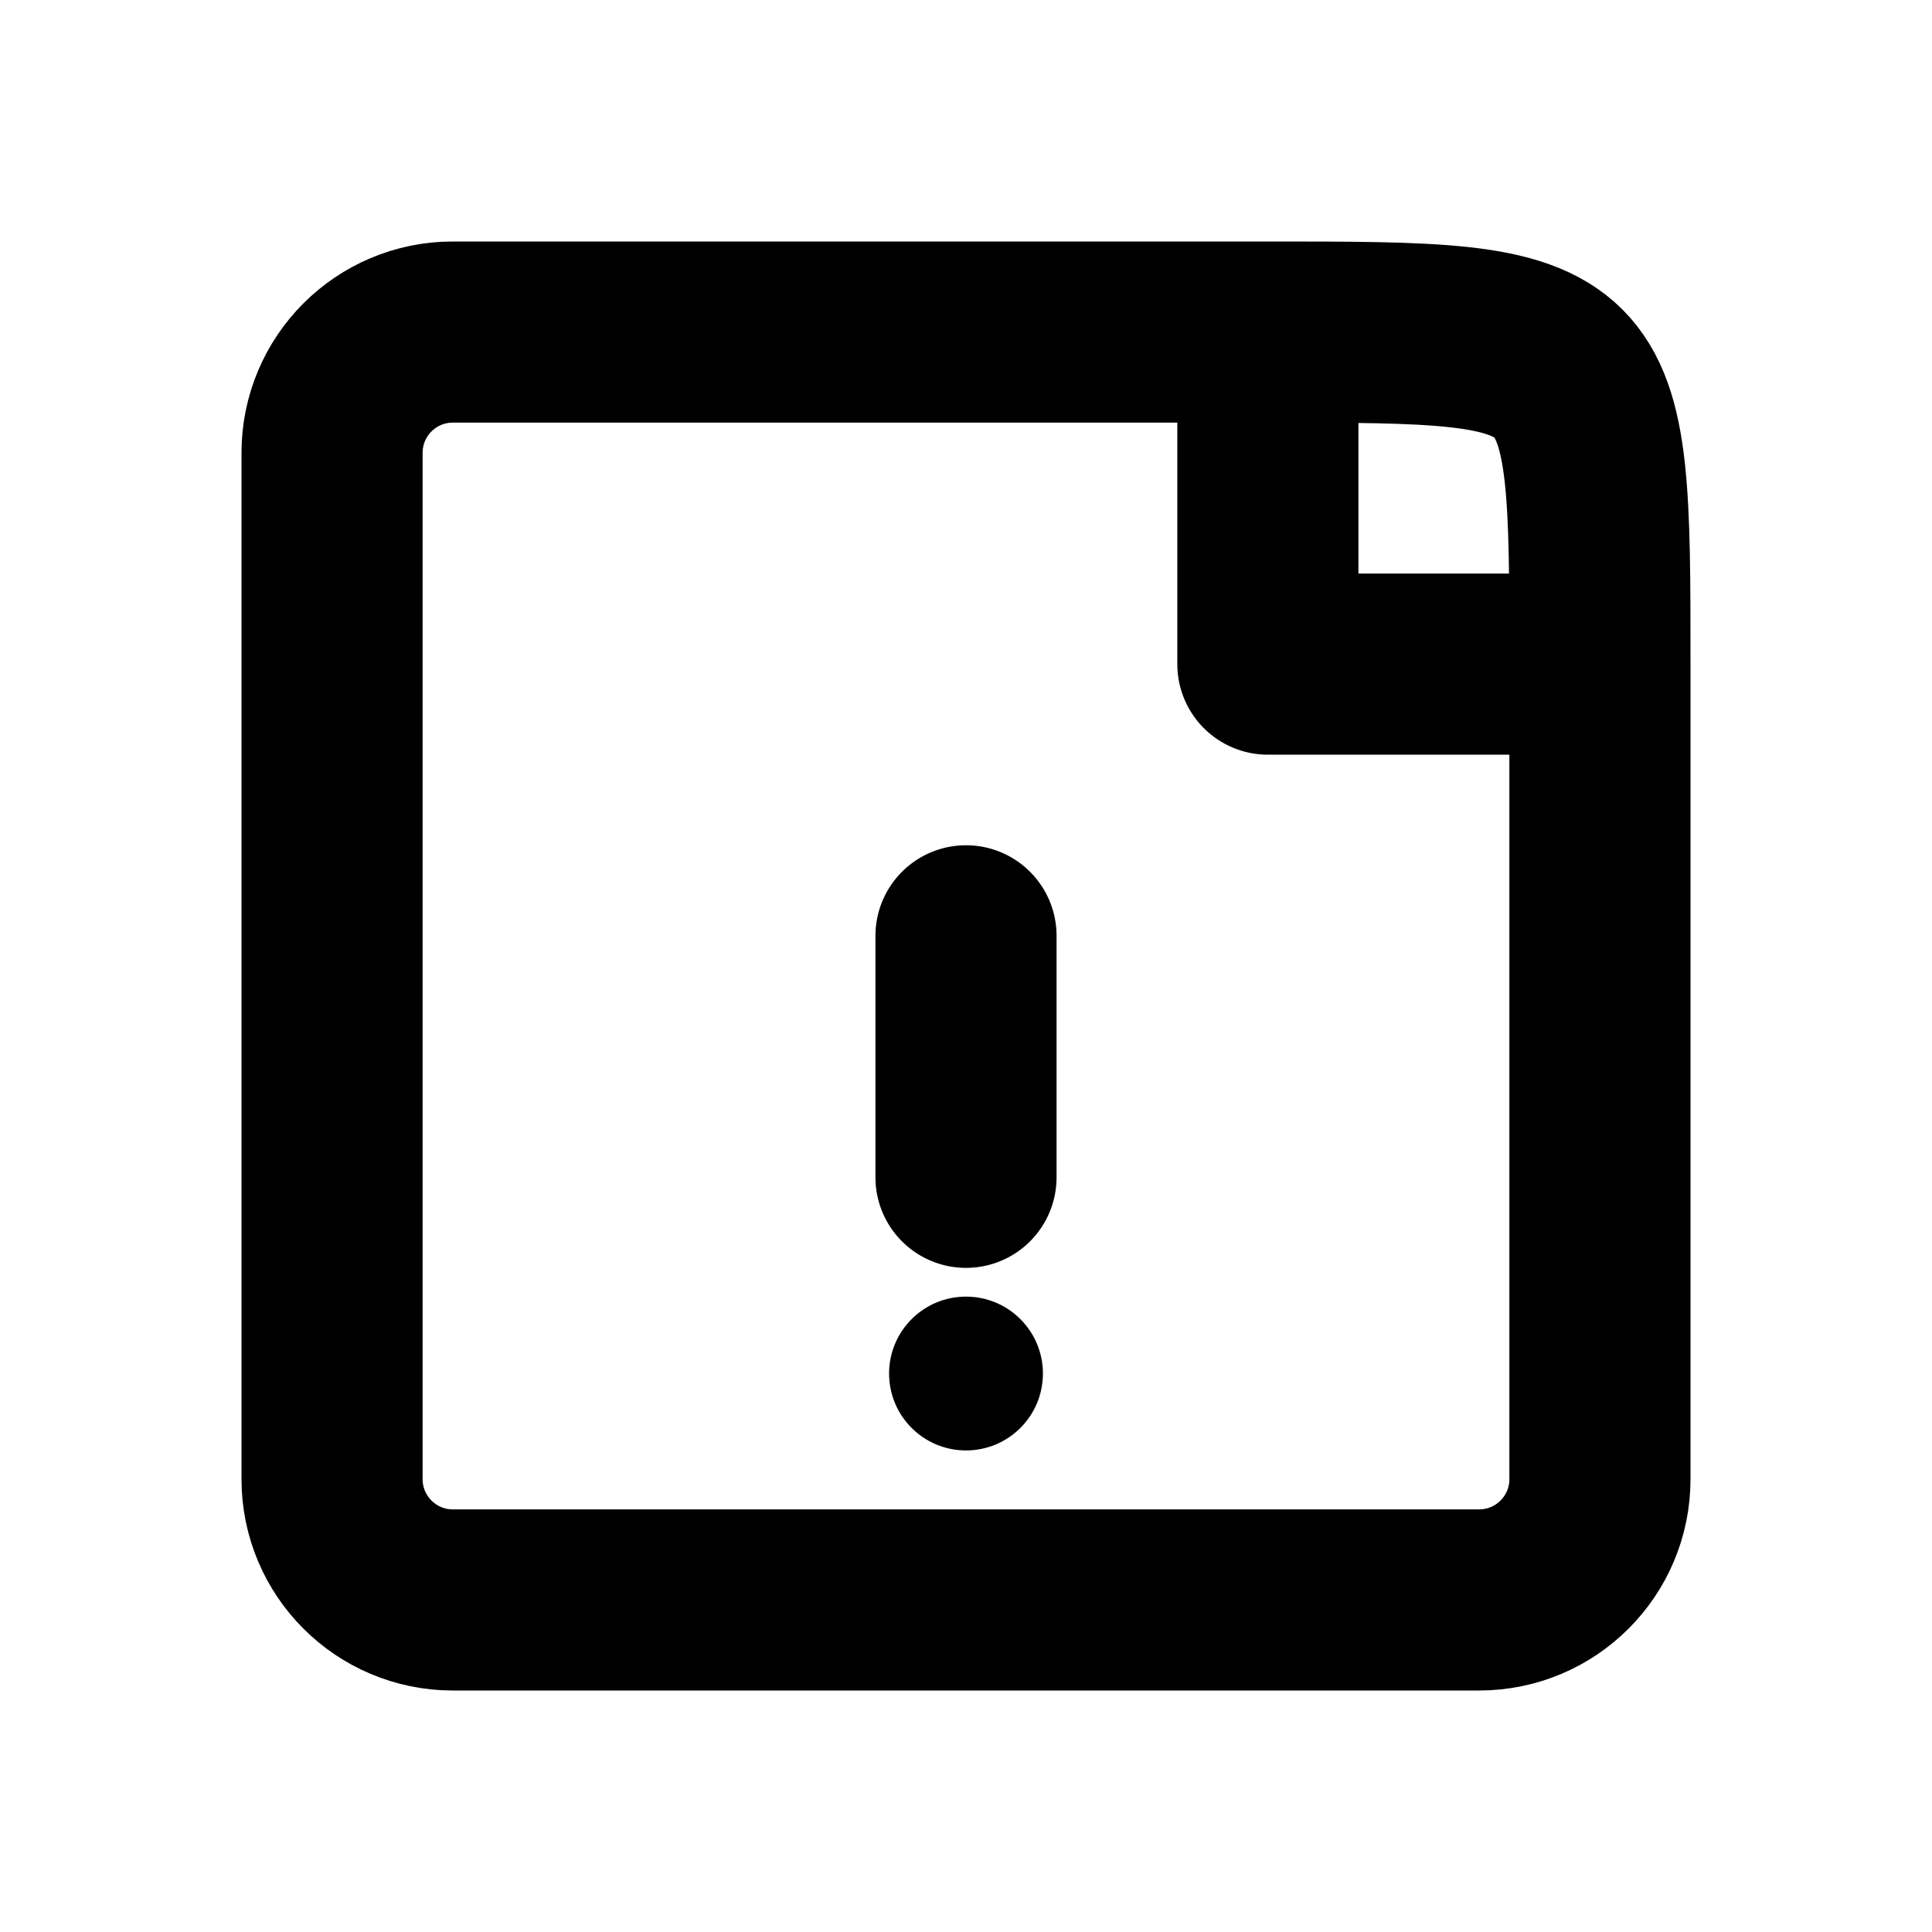
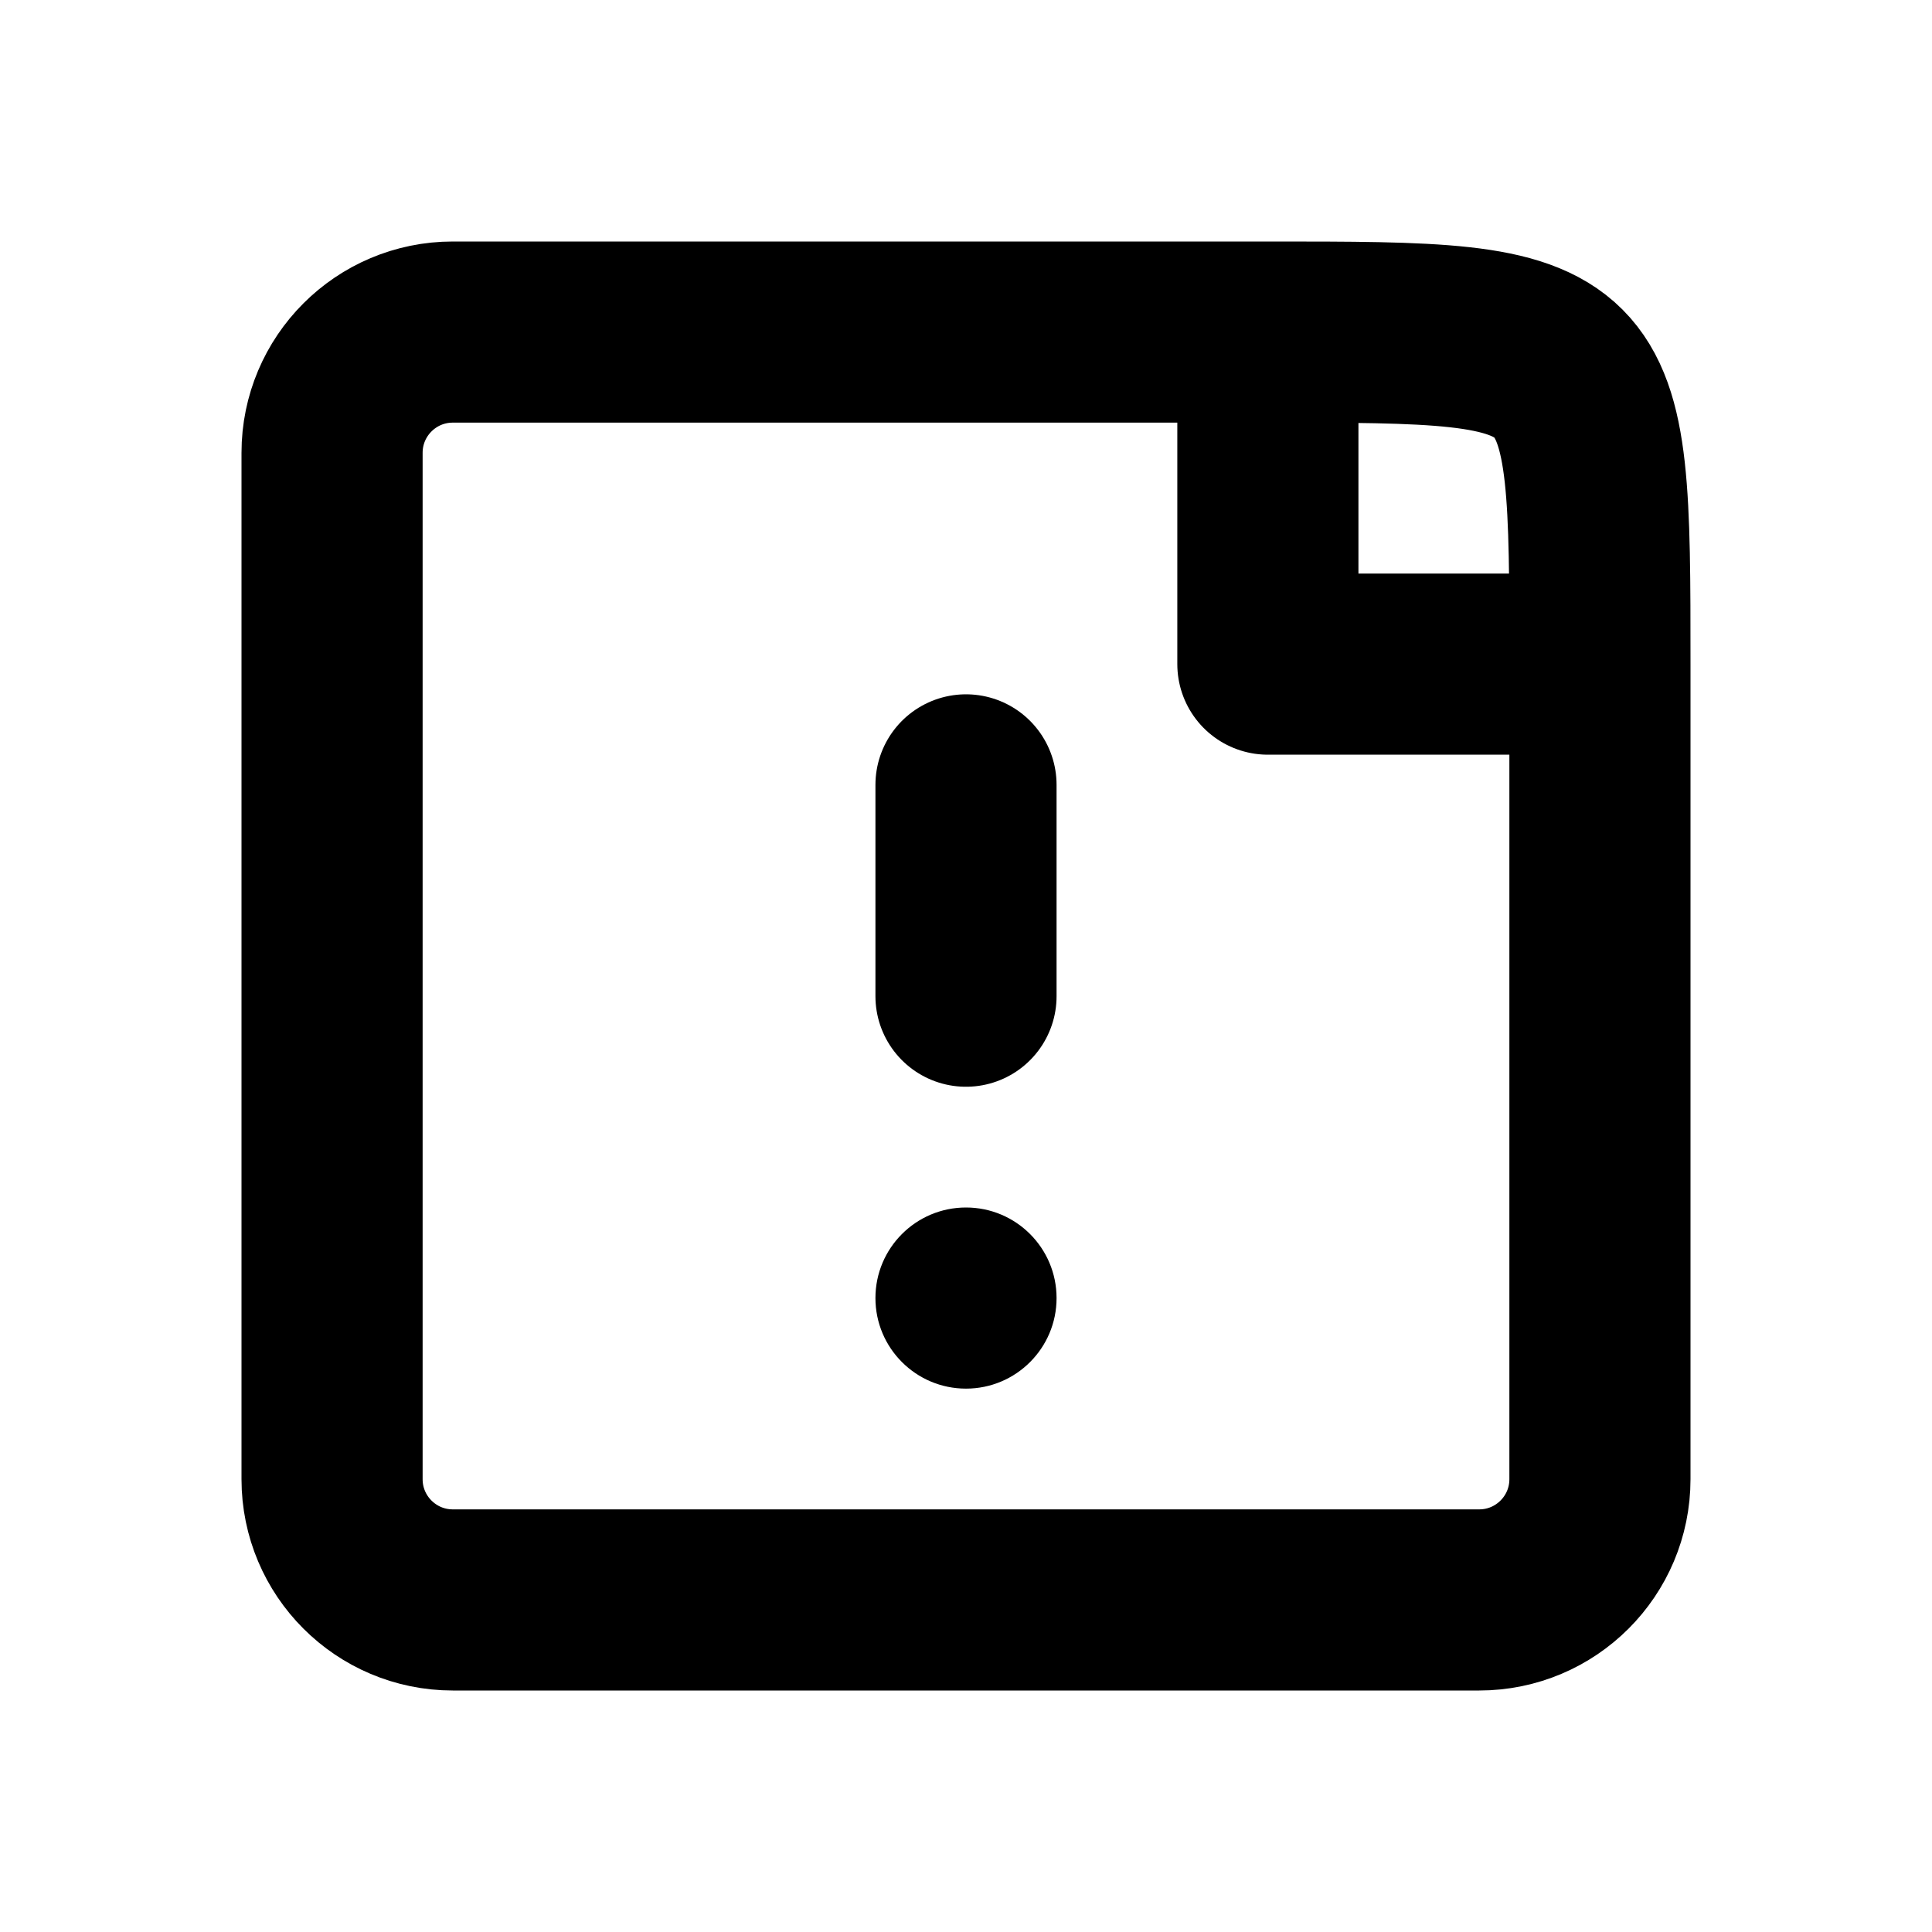
<svg xmlns="http://www.w3.org/2000/svg" width="16" height="16" viewBox="0 0 16 16" fill="none" stroke="currentColor" stroke-width="1.5" stroke-linecap="round" stroke-linejoin="round" aria-hidden="true" focusable="false">
  <path d="M10.5 2.75H3.75A1 1 0 0 0 2.75 3.75V12.25A1 1 0 0 0 3.75 13.25H12.25A1 1 0 0 0 13.25 12.25V5.5C13.25 2.75 13.25 2.75 10.5 2.75ZM10.5 2.75V5.5H13.25" />
-   <path d="M8 7.75V9.75" />
-   <circle cx="8" cy="11.375" r="0.637" fill="currentColor" stroke="none" />
+   <path d="M8 6.5V8.25" />
+   <circle cx="8" cy="10.75" r="0.75" fill="currentColor" stroke="none" />
</svg>
